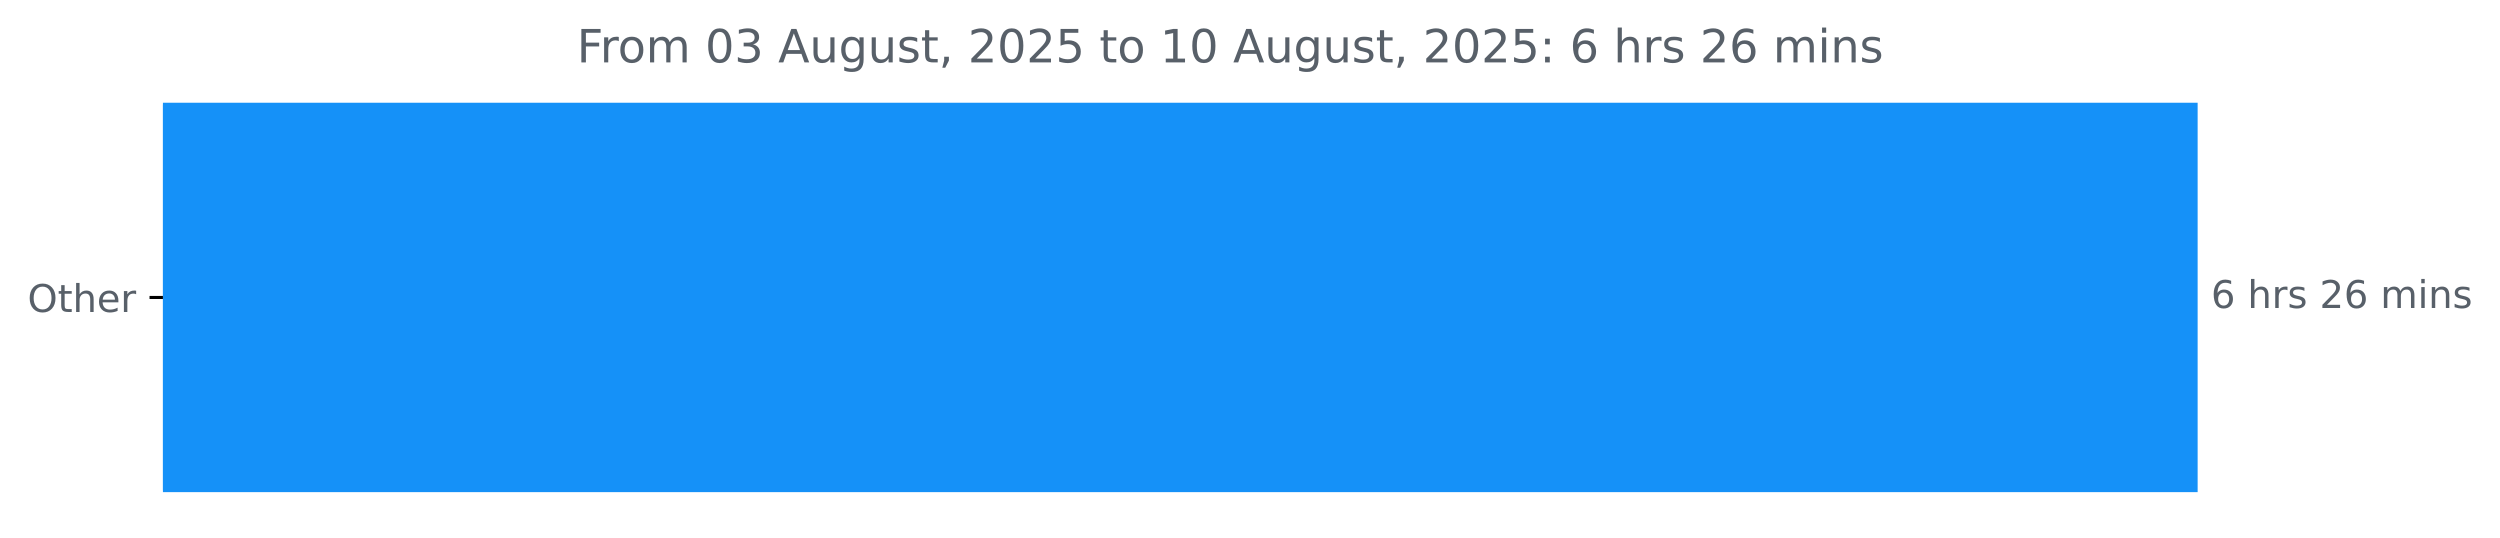
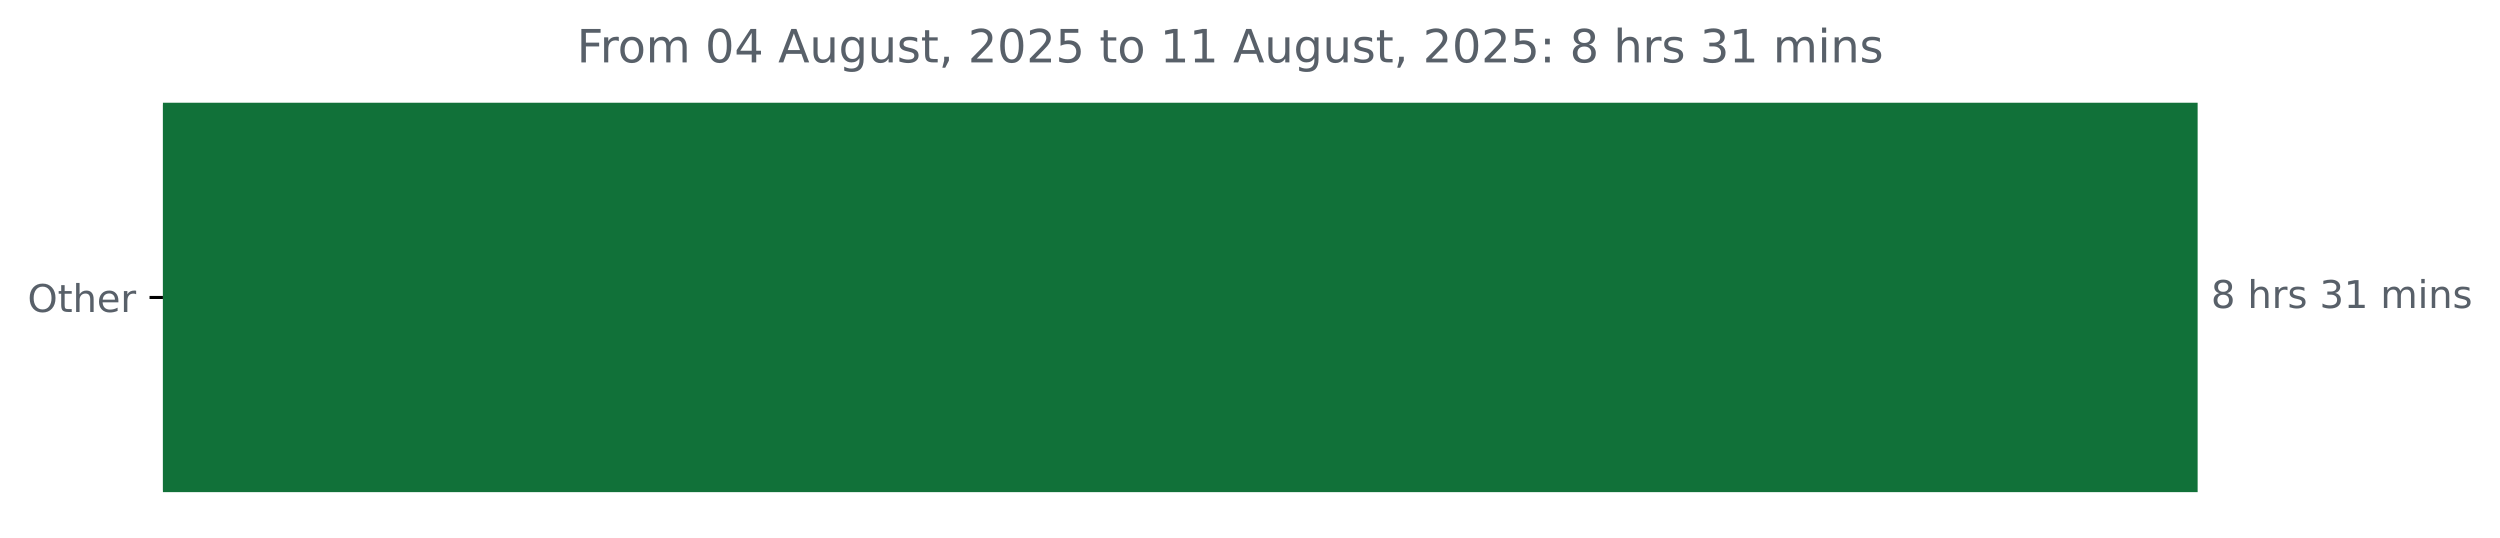
<svg xmlns="http://www.w3.org/2000/svg" xmlns:xlink="http://www.w3.org/1999/xlink" width="653.568pt" height="140.398pt" viewBox="0 0 653.568 140.398" version="1.1">
  <defs>
    <style type="text/css">*{stroke-linejoin: round; stroke-linecap: butt}</style>
  </defs>
  <g id="figure_1">
    <g id="patch_1">
      <path d="M 0 140.398  L 653.568 140.398  L 653.568 0  L 0 0  L 0 140.398  z " style="fill: none" />
    </g>
    <g id="axes_1">
      <g id="patch_2">
-         <path d="M 42.594 27.358  L 574.022 27.358  L 574.022 128.158  L 42.594 128.158  z " clip-path="url(#pcdbeedb880)" style="fill: #1591f8; stroke: #1591f8; stroke-linejoin: miter" />
+         <path d="M 42.594 27.358  L 574.022 27.358  L 574.022 128.158  L 42.594 128.158  z " clip-path="url(#pea9a1ff7ca)" style="fill: #117139; stroke: #117139; stroke-linejoin: miter" />
      </g>
      <g id="matplotlib.axis_1" />
      <g id="matplotlib.axis_2">
        <g id="ytick_1">
          <g id="line2d_1">
            <defs>
-               <path id="mb7d8153236" d="M 0 0  L -3.5 0  " style="stroke: #000000; stroke-width: 0.8" />
+               <path id="me45245d132" d="M 0 0  L -3.5 0  " style="stroke: #000000; stroke-width: 0.8" />
            </defs>
            <g>
-               <use xlink:href="#mb7d8153236" x="42.594" y="77.758" style="stroke: #000000; stroke-width: 0.8" />
+               <use xlink:href="#me45245d132" x="42.594" y="77.758" style="stroke: #000000; stroke-width: 0.8" />
            </g>
          </g>
          <g id="text_1">
            <g style="fill: #586069" transform="translate(7.2 81.55734) scale(0.1 -0.1)">
              <defs>
                <path id="DejaVuSans-4f" d="M 2522 4238  Q 1834 4238 1429 3725  Q 1025 3213 1025 2328  Q 1025 1447 1429 934  Q 1834 422 2522 422  Q 3209 422 3611 934  Q 4013 1447 4013 2328  Q 4013 3213 3611 3725  Q 3209 4238 2522 4238  z M 2522 4750  Q 3503 4750 4090 4092  Q 4678 3434 4678 2328  Q 4678 1225 4090 567  Q 3503 -91 2522 -91  Q 1538 -91 948 565  Q 359 1222 359 2328  Q 359 3434 948 4092  Q 1538 4750 2522 4750  z " transform="scale(0.015625)" />
                <path id="DejaVuSans-74" d="M 1172 4494  L 1172 3500  L 2356 3500  L 2356 3053  L 1172 3053  L 1172 1153  Q 1172 725 1289 603  Q 1406 481 1766 481  L 2356 481  L 2356 0  L 1766 0  Q 1100 0 847 248  Q 594 497 594 1153  L 594 3053  L 172 3053  L 172 3500  L 594 3500  L 594 4494  L 1172 4494  z " transform="scale(0.015625)" />
                <path id="DejaVuSans-68" d="M 3513 2113  L 3513 0  L 2938 0  L 2938 2094  Q 2938 2591 2744 2837  Q 2550 3084 2163 3084  Q 1697 3084 1428 2787  Q 1159 2491 1159 1978  L 1159 0  L 581 0  L 581 4863  L 1159 4863  L 1159 2956  Q 1366 3272 1645 3428  Q 1925 3584 2291 3584  Q 2894 3584 3203 3211  Q 3513 2838 3513 2113  z " transform="scale(0.015625)" />
                <path id="DejaVuSans-65" d="M 3597 1894  L 3597 1613  L 953 1613  Q 991 1019 1311 708  Q 1631 397 2203 397  Q 2534 397 2845 478  Q 3156 559 3463 722  L 3463 178  Q 3153 47 2828 -22  Q 2503 -91 2169 -91  Q 1331 -91 842 396  Q 353 884 353 1716  Q 353 2575 817 3079  Q 1281 3584 2069 3584  Q 2775 3584 3186 3129  Q 3597 2675 3597 1894  z M 3022 2063  Q 3016 2534 2758 2815  Q 2500 3097 2075 3097  Q 1594 3097 1305 2825  Q 1016 2553 972 2059  L 3022 2063  z " transform="scale(0.015625)" />
                <path id="DejaVuSans-72" d="M 2631 2963  Q 2534 3019 2420 3045  Q 2306 3072 2169 3072  Q 1681 3072 1420 2755  Q 1159 2438 1159 1844  L 1159 0  L 581 0  L 581 3500  L 1159 3500  L 1159 2956  Q 1341 3275 1631 3429  Q 1922 3584 2338 3584  Q 2397 3584 2469 3576  Q 2541 3569 2628 3553  L 2631 2963  z " transform="scale(0.015625)" />
              </defs>
              <use xlink:href="#DejaVuSans-4f" />
              <use xlink:href="#DejaVuSans-74" x="78.711" />
              <use xlink:href="#DejaVuSans-68" x="117.92" />
              <use xlink:href="#DejaVuSans-65" x="181.299" />
              <use xlink:href="#DejaVuSans-72" x="242.822" />
            </g>
          </g>
        </g>
      </g>
      <g id="text_2">
        <g style="fill: #586069" transform="translate(578.0223 80.5175) scale(0.1 -0.1)">
          <defs>
-             <path id="DejaVuSans-36" d="M 2113 2584  Q 1688 2584 1439 2293  Q 1191 2003 1191 1497  Q 1191 994 1439 701  Q 1688 409 2113 409  Q 2538 409 2786 701  Q 3034 994 3034 1497  Q 3034 2003 2786 2293  Q 2538 2584 2113 2584  z M 3366 4563  L 3366 3988  Q 3128 4100 2886 4159  Q 2644 4219 2406 4219  Q 1781 4219 1451 3797  Q 1122 3375 1075 2522  Q 1259 2794 1537 2939  Q 1816 3084 2150 3084  Q 2853 3084 3261 2657  Q 3669 2231 3669 1497  Q 3669 778 3244 343  Q 2819 -91 2113 -91  Q 1303 -91 875 529  Q 447 1150 447 2328  Q 447 3434 972 4092  Q 1497 4750 2381 4750  Q 2619 4750 2861 4703  Q 3103 4656 3366 4563  z " transform="scale(0.015625)" />
+             <path id="DejaVuSans-38" d="M 2034 2216  Q 1584 2216 1326 1975  Q 1069 1734 1069 1313  Q 1069 891 1326 650  Q 1584 409 2034 409  Q 2484 409 2743 651  Q 3003 894 3003 1313  Q 3003 1734 2745 1975  Q 2488 2216 2034 2216  z M 1403 2484  Q 997 2584 770 2862  Q 544 3141 544 3541  Q 544 4100 942 4425  Q 1341 4750 2034 4750  Q 2731 4750 3128 4425  Q 3525 4100 3525 3541  Q 3525 3141 3298 2862  Q 3072 2584 2669 2484  Q 3125 2378 3379 2068  Q 3634 1759 3634 1313  Q 3634 634 3220 271  Q 2806 -91 2034 -91  Q 1263 -91 848 271  Q 434 634 434 1313  Q 434 1759 690 2068  Q 947 2378 1403 2484  z M 1172 3481  Q 1172 3119 1398 2916  Q 1625 2713 2034 2713  Q 2441 2713 2670 2916  Q 2900 3119 2900 3481  Q 2900 3844 2670 4047  Q 2441 4250 2034 4250  Q 1625 4250 1398 4047  Q 1172 3844 1172 3481  z " transform="scale(0.015625)" />
            <path id="DejaVuSans-20" transform="scale(0.015625)" />
            <path id="DejaVuSans-73" d="M 2834 3397  L 2834 2853  Q 2591 2978 2328 3040  Q 2066 3103 1784 3103  Q 1356 3103 1142 2972  Q 928 2841 928 2578  Q 928 2378 1081 2264  Q 1234 2150 1697 2047  L 1894 2003  Q 2506 1872 2764 1633  Q 3022 1394 3022 966  Q 3022 478 2636 193  Q 2250 -91 1575 -91  Q 1294 -91 989 -36  Q 684 19 347 128  L 347 722  Q 666 556 975 473  Q 1284 391 1588 391  Q 1994 391 2212 530  Q 2431 669 2431 922  Q 2431 1156 2273 1281  Q 2116 1406 1581 1522  L 1381 1569  Q 847 1681 609 1914  Q 372 2147 372 2553  Q 372 3047 722 3315  Q 1072 3584 1716 3584  Q 2034 3584 2315 3537  Q 2597 3491 2834 3397  z " transform="scale(0.015625)" />
-             <path id="DejaVuSans-32" d="M 1228 531  L 3431 531  L 3431 0  L 469 0  L 469 531  Q 828 903 1448 1529  Q 2069 2156 2228 2338  Q 2531 2678 2651 2914  Q 2772 3150 2772 3378  Q 2772 3750 2511 3984  Q 2250 4219 1831 4219  Q 1534 4219 1204 4116  Q 875 4013 500 3803  L 500 4441  Q 881 4594 1212 4672  Q 1544 4750 1819 4750  Q 2544 4750 2975 4387  Q 3406 4025 3406 3419  Q 3406 3131 3298 2873  Q 3191 2616 2906 2266  Q 2828 2175 2409 1742  Q 1991 1309 1228 531  z " transform="scale(0.015625)" />
+             <path id="DejaVuSans-33" d="M 2597 2516  Q 3050 2419 3304 2112  Q 3559 1806 3559 1356  Q 3559 666 3084 287  Q 2609 -91 1734 -91  Q 1441 -91 1130 -33  Q 819 25 488 141  L 488 750  Q 750 597 1062 519  Q 1375 441 1716 441  Q 2309 441 2620 675  Q 2931 909 2931 1356  Q 2931 1769 2642 2001  Q 2353 2234 1838 2234  L 1294 2234  L 1294 2753  L 1863 2753  Q 2328 2753 2575 2939  Q 2822 3125 2822 3475  Q 2822 3834 2567 4026  Q 2313 4219 1838 4219  Q 1578 4219 1281 4162  Q 984 4106 628 3988  L 628 4550  Q 988 4650 1302 4700  Q 1616 4750 1894 4750  Q 2613 4750 3031 4423  Q 3450 4097 3450 3541  Q 3450 3153 3228 2886  Q 3006 2619 2597 2516  z " transform="scale(0.015625)" />
+             <path id="DejaVuSans-31" d="M 794 531  L 1825 531  L 1825 4091  L 703 3866  L 703 4441  L 1819 4666  L 2450 4666  L 2450 531  L 3481 531  L 3481 0  L 794 0  L 794 531  z " transform="scale(0.015625)" />
            <path id="DejaVuSans-6d" d="M 3328 2828  Q 3544 3216 3844 3400  Q 4144 3584 4550 3584  Q 5097 3584 5394 3201  Q 5691 2819 5691 2113  L 5691 0  L 5113 0  L 5113 2094  Q 5113 2597 4934 2840  Q 4756 3084 4391 3084  Q 3944 3084 3684 2787  Q 3425 2491 3425 1978  L 3425 0  L 2847 0  L 2847 2094  Q 2847 2600 2669 2842  Q 2491 3084 2119 3084  Q 1678 3084 1418 2786  Q 1159 2488 1159 1978  L 1159 0  L 581 0  L 581 3500  L 1159 3500  L 1159 2956  Q 1356 3278 1631 3431  Q 1906 3584 2284 3584  Q 2666 3584 2933 3390  Q 3200 3197 3328 2828  z " transform="scale(0.015625)" />
            <path id="DejaVuSans-69" d="M 603 3500  L 1178 3500  L 1178 0  L 603 0  L 603 3500  z M 603 4863  L 1178 4863  L 1178 4134  L 603 4134  L 603 4863  z " transform="scale(0.015625)" />
            <path id="DejaVuSans-6e" d="M 3513 2113  L 3513 0  L 2938 0  L 2938 2094  Q 2938 2591 2744 2837  Q 2550 3084 2163 3084  Q 1697 3084 1428 2787  Q 1159 2491 1159 1978  L 1159 0  L 581 0  L 581 3500  L 1159 3500  L 1159 2956  Q 1366 3272 1645 3428  Q 1925 3584 2291 3584  Q 2894 3584 3203 3211  Q 3513 2838 3513 2113  z " transform="scale(0.015625)" />
          </defs>
-           <use xlink:href="#DejaVuSans-36" />
+           <use xlink:href="#DejaVuSans-38" />
          <use xlink:href="#DejaVuSans-20" x="63.623" />
          <use xlink:href="#DejaVuSans-68" x="95.41" />
          <use xlink:href="#DejaVuSans-72" x="158.789" />
          <use xlink:href="#DejaVuSans-73" x="199.902" />
          <use xlink:href="#DejaVuSans-20" x="252.002" />
-           <use xlink:href="#DejaVuSans-32" x="283.789" />
-           <use xlink:href="#DejaVuSans-36" x="347.412" />
+           <use xlink:href="#DejaVuSans-33" x="283.789" />
+           <use xlink:href="#DejaVuSans-31" x="347.412" />
          <use xlink:href="#DejaVuSans-20" x="411.035" />
          <use xlink:href="#DejaVuSans-6d" x="442.822" />
          <use xlink:href="#DejaVuSans-69" x="540.234" />
          <use xlink:href="#DejaVuSans-6e" x="568.018" />
          <use xlink:href="#DejaVuSans-73" x="631.396" />
        </g>
      </g>
      <g id="text_3">
        <g style="fill: #586069" transform="translate(150.8075 16.31812) scale(0.12 -0.12)">
          <defs>
            <path id="DejaVuSans-46" d="M 628 4666  L 3309 4666  L 3309 4134  L 1259 4134  L 1259 2759  L 3109 2759  L 3109 2228  L 1259 2228  L 1259 0  L 628 0  L 628 4666  z " transform="scale(0.015625)" />
            <path id="DejaVuSans-6f" d="M 1959 3097  Q 1497 3097 1228 2736  Q 959 2375 959 1747  Q 959 1119 1226 758  Q 1494 397 1959 397  Q 2419 397 2687 759  Q 2956 1122 2956 1747  Q 2956 2369 2687 2733  Q 2419 3097 1959 3097  z M 1959 3584  Q 2709 3584 3137 3096  Q 3566 2609 3566 1747  Q 3566 888 3137 398  Q 2709 -91 1959 -91  Q 1206 -91 779 398  Q 353 888 353 1747  Q 353 2609 779 3096  Q 1206 3584 1959 3584  z " transform="scale(0.015625)" />
            <path id="DejaVuSans-30" d="M 2034 4250  Q 1547 4250 1301 3770  Q 1056 3291 1056 2328  Q 1056 1369 1301 889  Q 1547 409 2034 409  Q 2525 409 2770 889  Q 3016 1369 3016 2328  Q 3016 3291 2770 3770  Q 2525 4250 2034 4250  z M 2034 4750  Q 2819 4750 3233 4129  Q 3647 3509 3647 2328  Q 3647 1150 3233 529  Q 2819 -91 2034 -91  Q 1250 -91 836 529  Q 422 1150 422 2328  Q 422 3509 836 4129  Q 1250 4750 2034 4750  z " transform="scale(0.015625)" />
-             <path id="DejaVuSans-33" d="M 2597 2516  Q 3050 2419 3304 2112  Q 3559 1806 3559 1356  Q 3559 666 3084 287  Q 2609 -91 1734 -91  Q 1441 -91 1130 -33  Q 819 25 488 141  L 488 750  Q 750 597 1062 519  Q 1375 441 1716 441  Q 2309 441 2620 675  Q 2931 909 2931 1356  Q 2931 1769 2642 2001  Q 2353 2234 1838 2234  L 1294 2234  L 1294 2753  L 1863 2753  Q 2328 2753 2575 2939  Q 2822 3125 2822 3475  Q 2822 3834 2567 4026  Q 2313 4219 1838 4219  Q 1578 4219 1281 4162  Q 984 4106 628 3988  L 628 4550  Q 988 4650 1302 4700  Q 1616 4750 1894 4750  Q 2613 4750 3031 4423  Q 3450 4097 3450 3541  Q 3450 3153 3228 2886  Q 3006 2619 2597 2516  z " transform="scale(0.015625)" />
+             <path id="DejaVuSans-34" d="M 2419 4116  L 825 1625  L 2419 1625  L 2419 4116  z M 2253 4666  L 3047 4666  L 3047 1625  L 3713 1625  L 3713 1100  L 3047 1100  L 3047 0  L 2419 0  L 2419 1100  L 313 1100  L 313 1709  L 2253 4666  z " transform="scale(0.015625)" />
            <path id="DejaVuSans-41" d="M 2188 4044  L 1331 1722  L 3047 1722  L 2188 4044  z M 1831 4666  L 2547 4666  L 4325 0  L 3669 0  L 3244 1197  L 1141 1197  L 716 0  L 50 0  L 1831 4666  z " transform="scale(0.015625)" />
            <path id="DejaVuSans-75" d="M 544 1381  L 544 3500  L 1119 3500  L 1119 1403  Q 1119 906 1312 657  Q 1506 409 1894 409  Q 2359 409 2629 706  Q 2900 1003 2900 1516  L 2900 3500  L 3475 3500  L 3475 0  L 2900 0  L 2900 538  Q 2691 219 2414 64  Q 2138 -91 1772 -91  Q 1169 -91 856 284  Q 544 659 544 1381  z M 1991 3584  L 1991 3584  z " transform="scale(0.015625)" />
            <path id="DejaVuSans-67" d="M 2906 1791  Q 2906 2416 2648 2759  Q 2391 3103 1925 3103  Q 1463 3103 1205 2759  Q 947 2416 947 1791  Q 947 1169 1205 825  Q 1463 481 1925 481  Q 2391 481 2648 825  Q 2906 1169 2906 1791  z M 3481 434  Q 3481 -459 3084 -895  Q 2688 -1331 1869 -1331  Q 1566 -1331 1297 -1286  Q 1028 -1241 775 -1147  L 775 -588  Q 1028 -725 1275 -790  Q 1522 -856 1778 -856  Q 2344 -856 2625 -561  Q 2906 -266 2906 331  L 2906 616  Q 2728 306 2450 153  Q 2172 0 1784 0  Q 1141 0 747 490  Q 353 981 353 1791  Q 353 2603 747 3093  Q 1141 3584 1784 3584  Q 2172 3584 2450 3431  Q 2728 3278 2906 2969  L 2906 3500  L 3481 3500  L 3481 434  z " transform="scale(0.015625)" />
            <path id="DejaVuSans-2c" d="M 750 794  L 1409 794  L 1409 256  L 897 -744  L 494 -744  L 750 256  L 750 794  z " transform="scale(0.015625)" />
+             <path id="DejaVuSans-32" d="M 1228 531  L 3431 531  L 3431 0  L 469 0  L 469 531  Q 828 903 1448 1529  Q 2069 2156 2228 2338  Q 2531 2678 2651 2914  Q 2772 3150 2772 3378  Q 2772 3750 2511 3984  Q 2250 4219 1831 4219  Q 1534 4219 1204 4116  Q 875 4013 500 3803  L 500 4441  Q 881 4594 1212 4672  Q 1544 4750 1819 4750  Q 2544 4750 2975 4387  Q 3406 4025 3406 3419  Q 3406 3131 3298 2873  Q 3191 2616 2906 2266  Q 2828 2175 2409 1742  Q 1991 1309 1228 531  z " transform="scale(0.015625)" />
            <path id="DejaVuSans-35" d="M 691 4666  L 3169 4666  L 3169 4134  L 1269 4134  L 1269 2991  Q 1406 3038 1543 3061  Q 1681 3084 1819 3084  Q 2600 3084 3056 2656  Q 3513 2228 3513 1497  Q 3513 744 3044 326  Q 2575 -91 1722 -91  Q 1428 -91 1123 -41  Q 819 9 494 109  L 494 744  Q 775 591 1075 516  Q 1375 441 1709 441  Q 2250 441 2565 725  Q 2881 1009 2881 1497  Q 2881 1984 2565 2268  Q 2250 2553 1709 2553  Q 1456 2553 1204 2497  Q 953 2441 691 2322  L 691 4666  z " transform="scale(0.015625)" />
-             <path id="DejaVuSans-31" d="M 794 531  L 1825 531  L 1825 4091  L 703 3866  L 703 4441  L 1819 4666  L 2450 4666  L 2450 531  L 3481 531  L 3481 0  L 794 0  L 794 531  z " transform="scale(0.015625)" />
            <path id="DejaVuSans-3a" d="M 750 794  L 1409 794  L 1409 0  L 750 0  L 750 794  z M 750 3309  L 1409 3309  L 1409 2516  L 750 2516  L 750 3309  z " transform="scale(0.015625)" />
          </defs>
          <use xlink:href="#DejaVuSans-46" />
          <use xlink:href="#DejaVuSans-72" x="50.27" />
          <use xlink:href="#DejaVuSans-6f" x="89.133" />
          <use xlink:href="#DejaVuSans-6d" x="150.314" />
          <use xlink:href="#DejaVuSans-20" x="247.727" />
          <use xlink:href="#DejaVuSans-30" x="279.514" />
-           <use xlink:href="#DejaVuSans-33" x="343.137" />
+           <use xlink:href="#DejaVuSans-34" x="343.137" />
          <use xlink:href="#DejaVuSans-20" x="406.76" />
          <use xlink:href="#DejaVuSans-41" x="438.547" />
          <use xlink:href="#DejaVuSans-75" x="506.955" />
          <use xlink:href="#DejaVuSans-67" x="570.334" />
          <use xlink:href="#DejaVuSans-75" x="633.811" />
          <use xlink:href="#DejaVuSans-73" x="697.189" />
          <use xlink:href="#DejaVuSans-74" x="749.289" />
          <use xlink:href="#DejaVuSans-2c" x="788.498" />
          <use xlink:href="#DejaVuSans-20" x="820.285" />
          <use xlink:href="#DejaVuSans-32" x="852.072" />
          <use xlink:href="#DejaVuSans-30" x="915.695" />
          <use xlink:href="#DejaVuSans-32" x="979.318" />
          <use xlink:href="#DejaVuSans-35" x="1042.941" />
          <use xlink:href="#DejaVuSans-20" x="1106.564" />
          <use xlink:href="#DejaVuSans-74" x="1138.352" />
          <use xlink:href="#DejaVuSans-6f" x="1177.561" />
          <use xlink:href="#DejaVuSans-20" x="1238.742" />
          <use xlink:href="#DejaVuSans-31" x="1270.529" />
-           <use xlink:href="#DejaVuSans-30" x="1334.152" />
+           <use xlink:href="#DejaVuSans-31" x="1334.152" />
          <use xlink:href="#DejaVuSans-20" x="1397.775" />
          <use xlink:href="#DejaVuSans-41" x="1429.562" />
          <use xlink:href="#DejaVuSans-75" x="1497.971" />
          <use xlink:href="#DejaVuSans-67" x="1561.35" />
          <use xlink:href="#DejaVuSans-75" x="1624.826" />
          <use xlink:href="#DejaVuSans-73" x="1688.205" />
          <use xlink:href="#DejaVuSans-74" x="1740.305" />
          <use xlink:href="#DejaVuSans-2c" x="1779.514" />
          <use xlink:href="#DejaVuSans-20" x="1811.301" />
          <use xlink:href="#DejaVuSans-32" x="1843.088" />
          <use xlink:href="#DejaVuSans-30" x="1906.711" />
          <use xlink:href="#DejaVuSans-32" x="1970.334" />
          <use xlink:href="#DejaVuSans-35" x="2033.957" />
          <use xlink:href="#DejaVuSans-3a" x="2097.58" />
          <use xlink:href="#DejaVuSans-20" x="2131.271" />
-           <use xlink:href="#DejaVuSans-36" x="2163.059" />
+           <use xlink:href="#DejaVuSans-38" x="2163.059" />
          <use xlink:href="#DejaVuSans-20" x="2226.682" />
          <use xlink:href="#DejaVuSans-68" x="2258.469" />
          <use xlink:href="#DejaVuSans-72" x="2321.848" />
          <use xlink:href="#DejaVuSans-73" x="2362.961" />
          <use xlink:href="#DejaVuSans-20" x="2415.061" />
-           <use xlink:href="#DejaVuSans-32" x="2446.848" />
-           <use xlink:href="#DejaVuSans-36" x="2510.471" />
+           <use xlink:href="#DejaVuSans-33" x="2446.848" />
+           <use xlink:href="#DejaVuSans-31" x="2510.471" />
          <use xlink:href="#DejaVuSans-20" x="2574.094" />
          <use xlink:href="#DejaVuSans-6d" x="2605.881" />
          <use xlink:href="#DejaVuSans-69" x="2703.293" />
          <use xlink:href="#DejaVuSans-6e" x="2731.076" />
          <use xlink:href="#DejaVuSans-73" x="2794.455" />
        </g>
      </g>
    </g>
  </g>
  <defs>
-     <clipPath id="pcdbeedb880">
+     <clipPath id="pea9a1ff7ca">
      <rect x="42.594" y="22.318" width="558" height="110.88" />
    </clipPath>
  </defs>
</svg>
